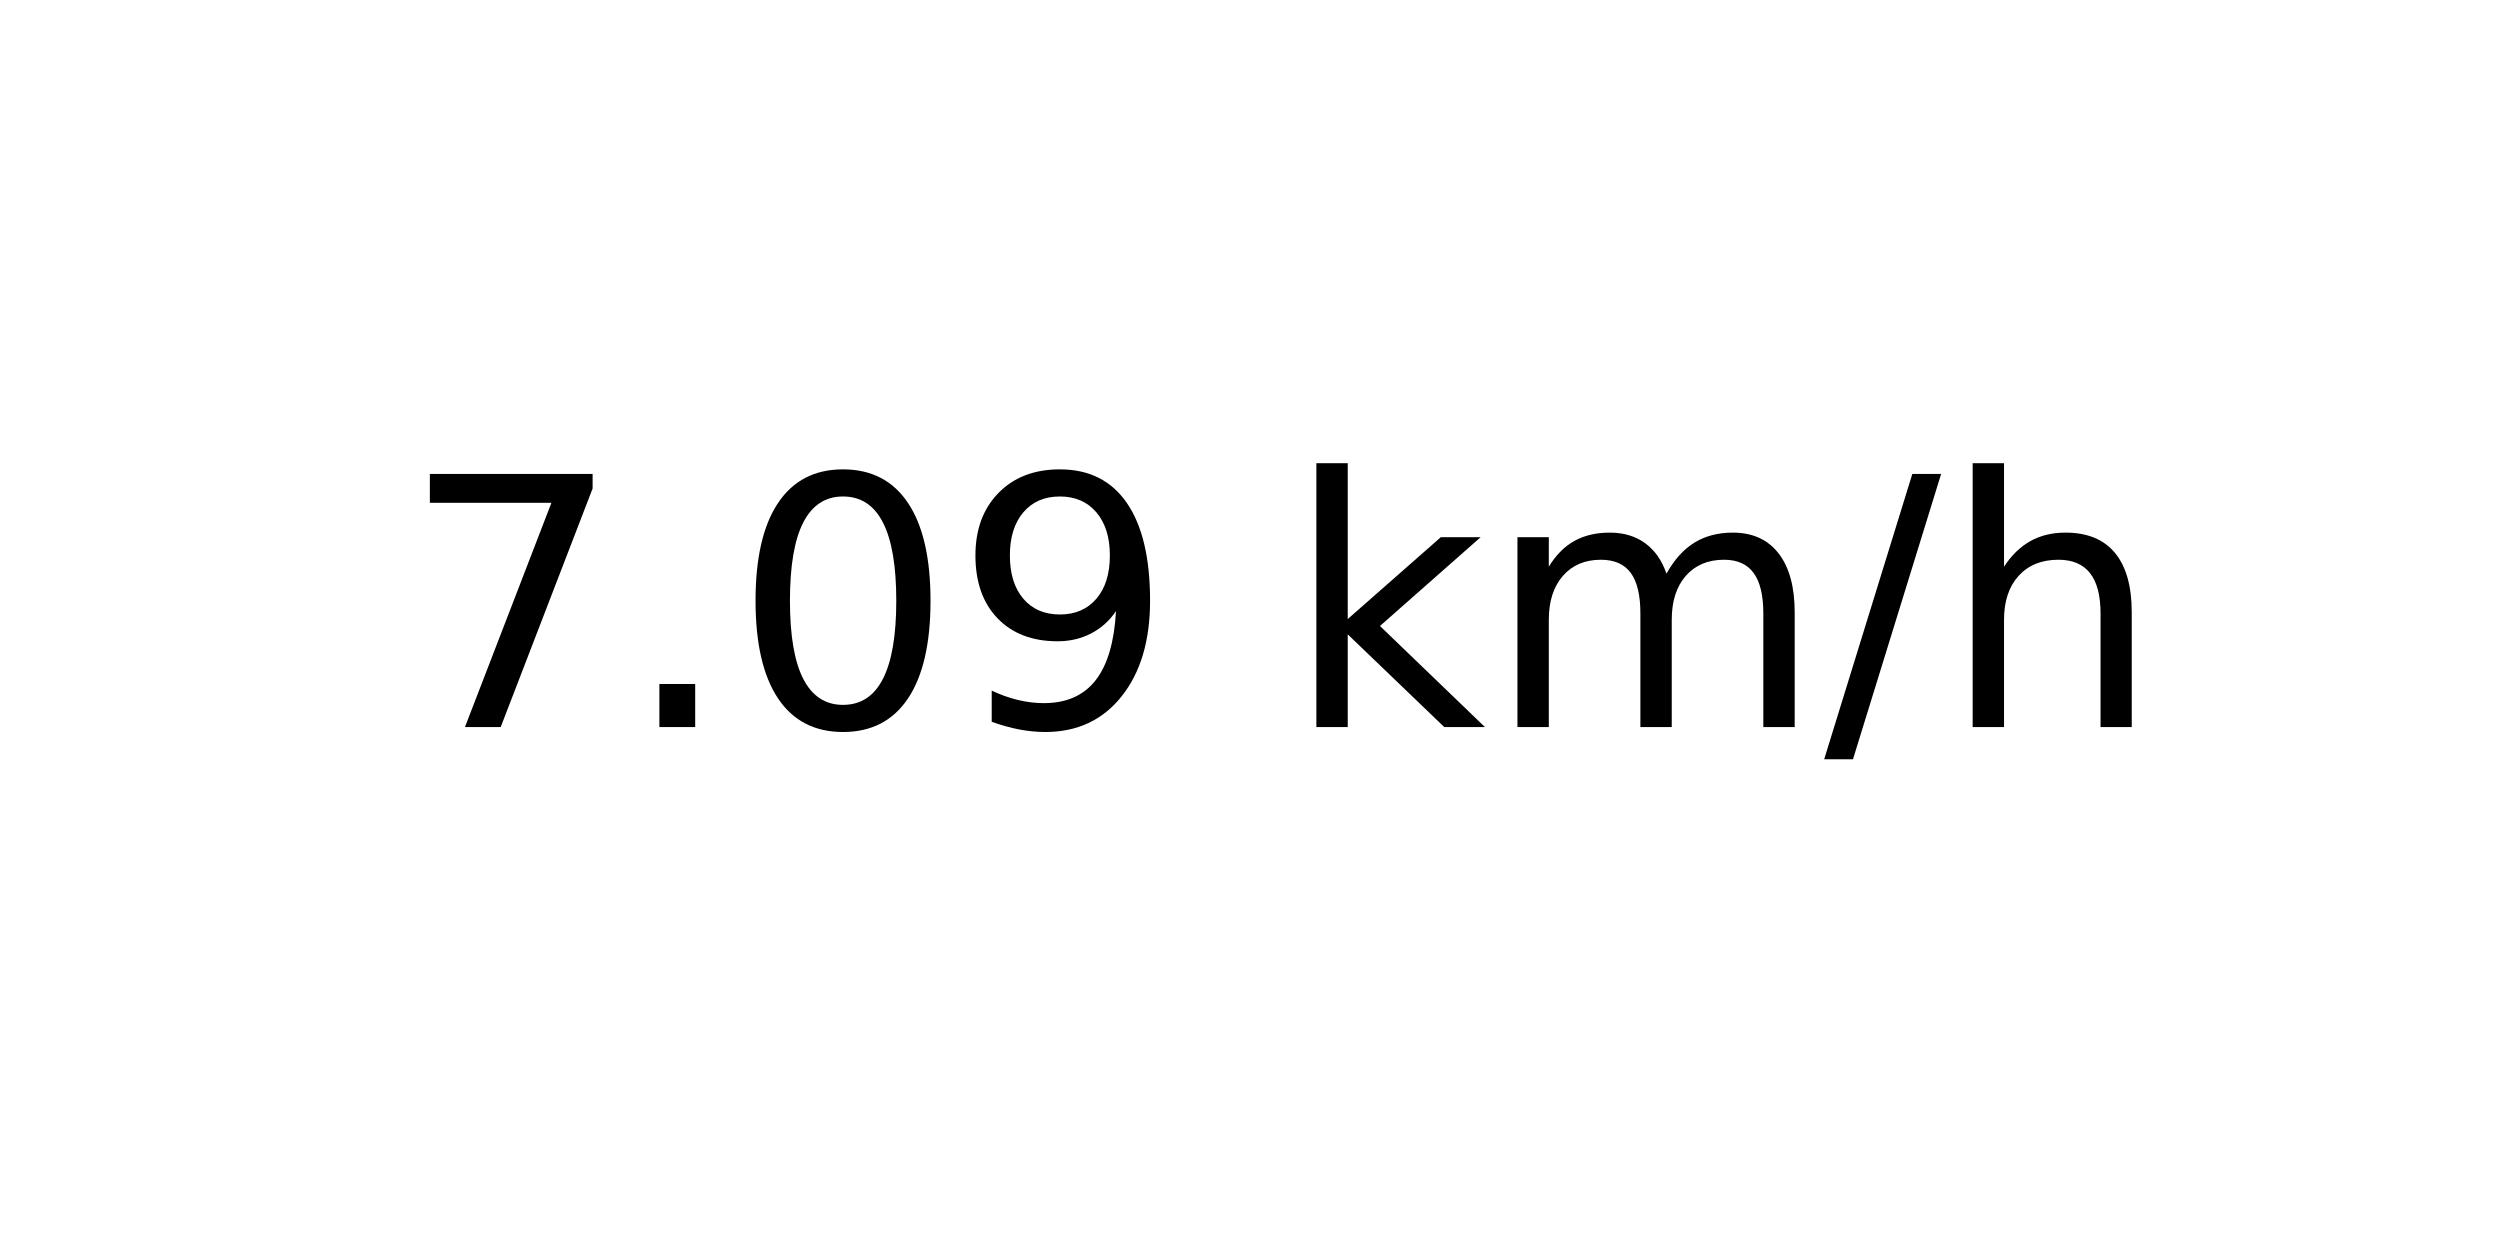
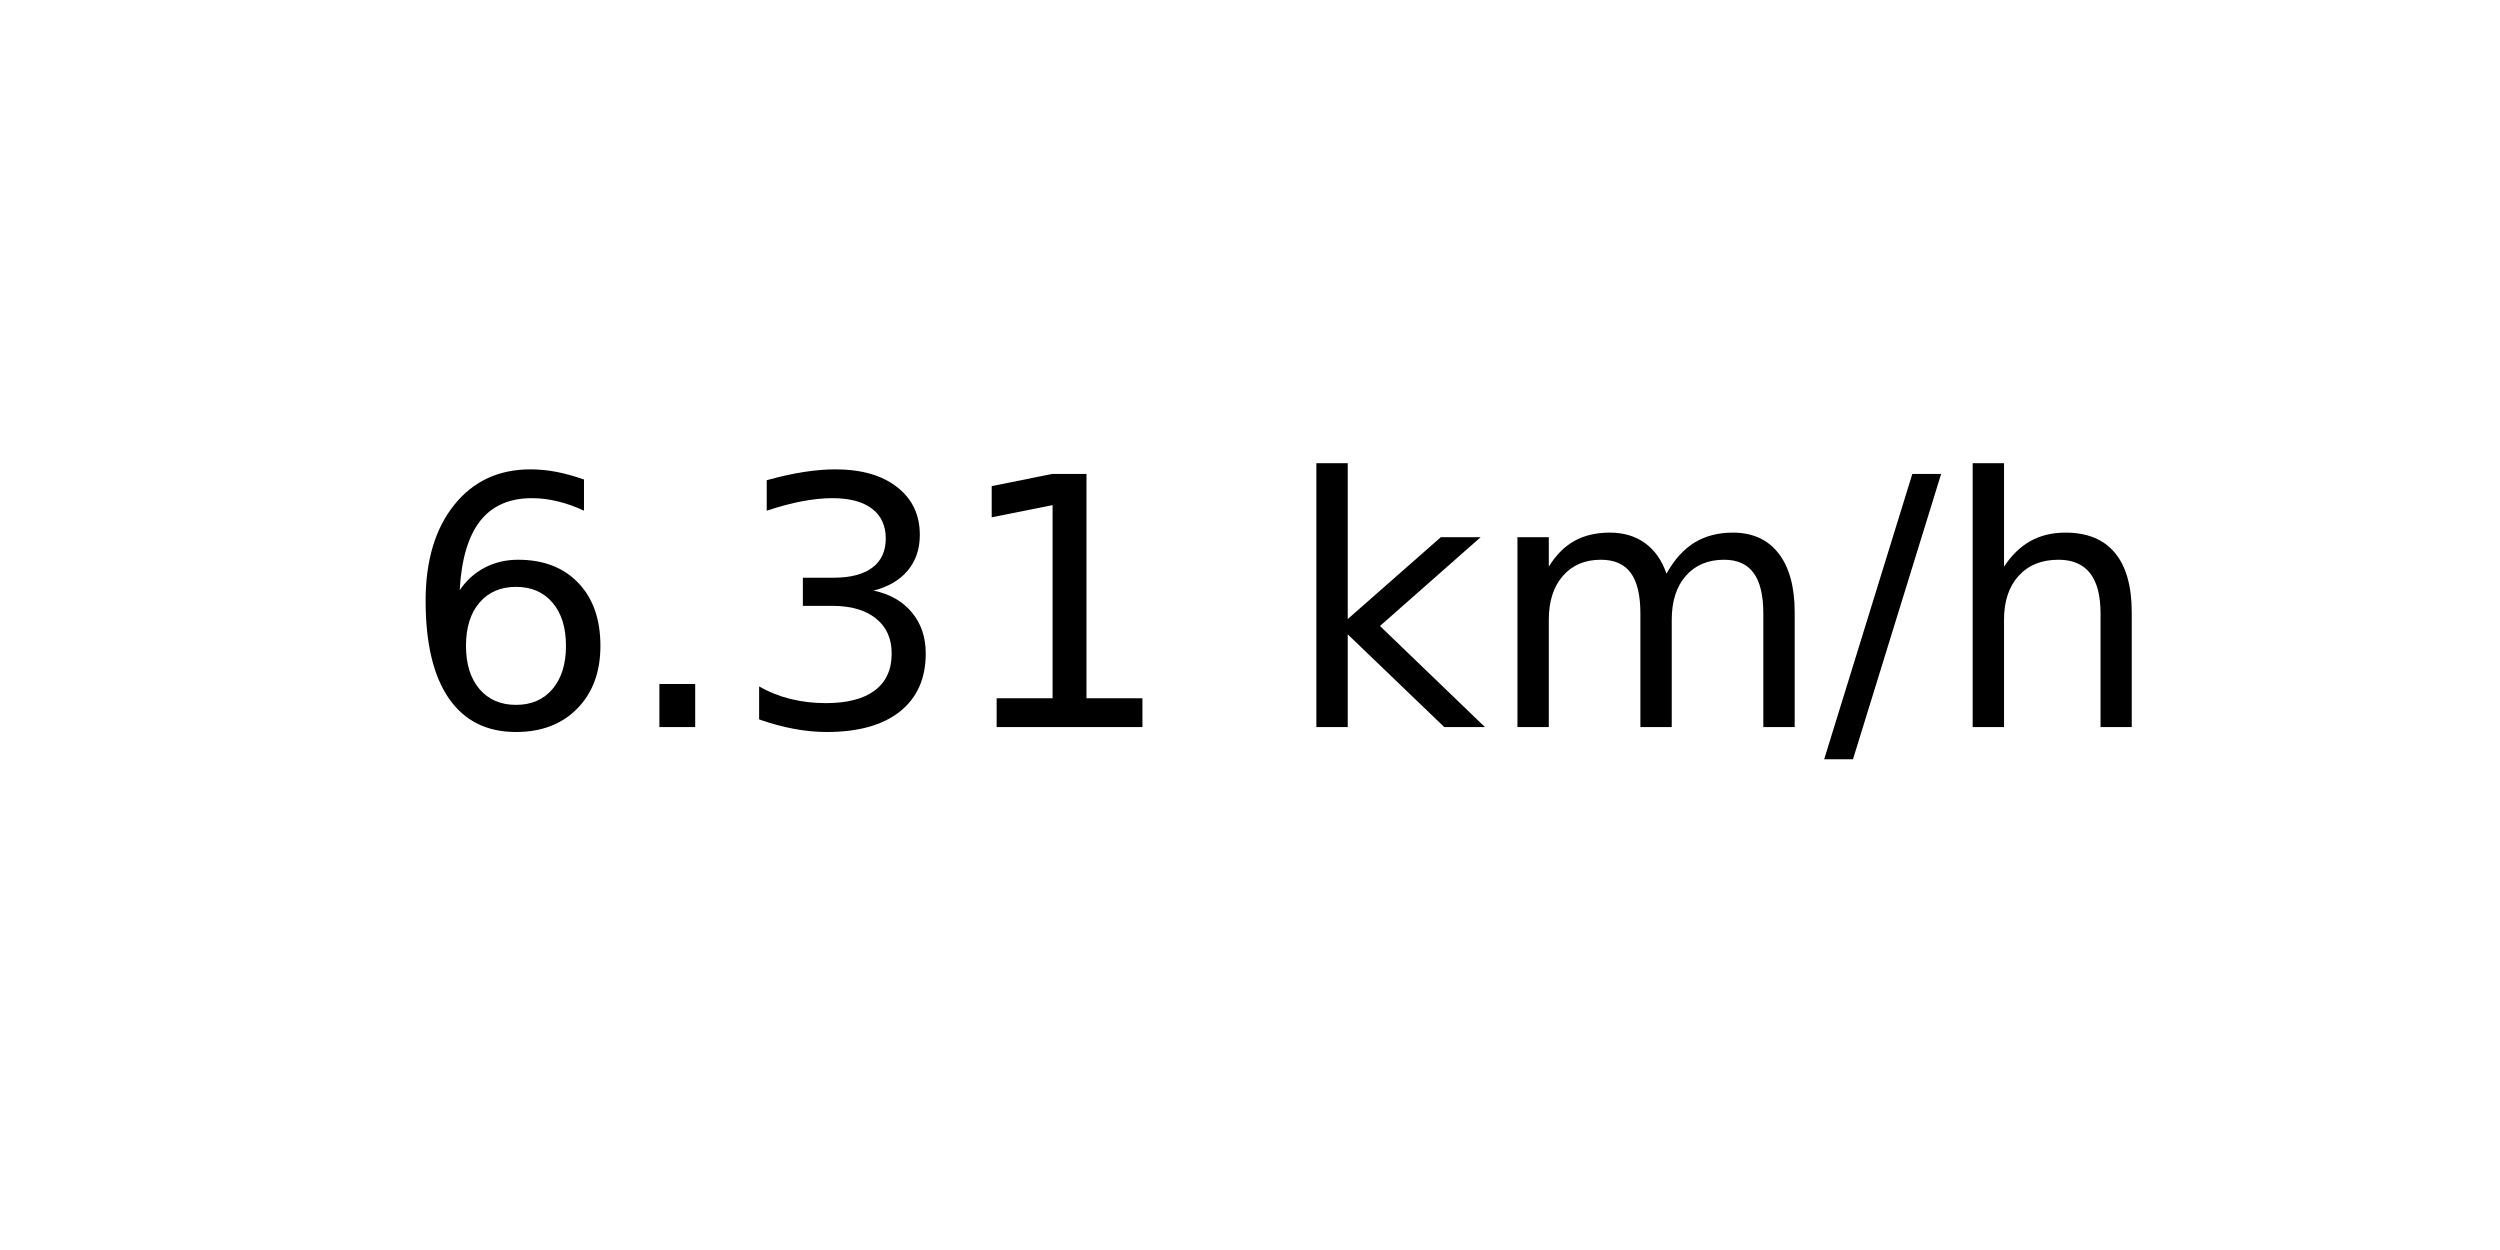
<svg xmlns="http://www.w3.org/2000/svg" xmlns:xlink="http://www.w3.org/1999/xlink" width="72pt" height="36pt" viewBox="0 0 72 36" version="1.1">
  <defs>
    <style type="text/css">*{stroke-linejoin: round; stroke-linecap: butt}</style>
  </defs>
  <g id="figure_1">
    <g id="axes_1">
      <g id="text_1">
        <g transform="translate(11.55937 20.93937) scale(0.1 -0.1)">
          <defs>
-             <path id="DejaVuSans-37" d="M 525 4666  L 3525 4666  L 3525 4397  L 1831 0  L 1172 0  L 2766 4134  L 525 4134  L 525 4666  z " transform="scale(0.015625)" />
+             <path id="DejaVuSans-36" d="M 2113 2584  Q 1688 2584 1439 2293  Q 1191 2003 1191 1497  Q 1191 994 1439 701  Q 1688 409 2113 409  Q 2538 409 2786 701  Q 3034 994 3034 1497  Q 3034 2003 2786 2293  Q 2538 2584 2113 2584  z M 3366 4563  L 3366 3988  Q 3128 4100 2886 4159  Q 2644 4219 2406 4219  Q 1781 4219 1451 3797  Q 1122 3375 1075 2522  Q 1259 2794 1537 2939  Q 1816 3084 2150 3084  Q 2853 3084 3261 2657  Q 3669 2231 3669 1497  Q 3669 778 3244 343  Q 2819 -91 2113 -91  Q 1303 -91 875 529  Q 447 1150 447 2328  Q 447 3434 972 4092  Q 1497 4750 2381 4750  Q 2619 4750 2861 4703  Q 3103 4656 3366 4563  z " transform="scale(0.015625)" />
            <path id="DejaVuSans-2e" d="M 684 794  L 1344 794  L 1344 0  L 684 0  L 684 794  z " transform="scale(0.015625)" />
-             <path id="DejaVuSans-30" d="M 2034 4250  Q 1547 4250 1301 3770  Q 1056 3291 1056 2328  Q 1056 1369 1301 889  Q 1547 409 2034 409  Q 2525 409 2770 889  Q 3016 1369 3016 2328  Q 3016 3291 2770 3770  Q 2525 4250 2034 4250  z M 2034 4750  Q 2819 4750 3233 4129  Q 3647 3509 3647 2328  Q 3647 1150 3233 529  Q 2819 -91 2034 -91  Q 1250 -91 836 529  Q 422 1150 422 2328  Q 422 3509 836 4129  Q 1250 4750 2034 4750  z " transform="scale(0.015625)" />
-             <path id="DejaVuSans-39" d="M 703 97  L 703 672  Q 941 559 1184 500  Q 1428 441 1663 441  Q 2288 441 2617 861  Q 2947 1281 2994 2138  Q 2813 1869 2534 1725  Q 2256 1581 1919 1581  Q 1219 1581 811 2004  Q 403 2428 403 3163  Q 403 3881 828 4315  Q 1253 4750 1959 4750  Q 2769 4750 3195 4129  Q 3622 3509 3622 2328  Q 3622 1225 3098 567  Q 2575 -91 1691 -91  Q 1453 -91 1209 -44  Q 966 3 703 97  z M 1959 2075  Q 2384 2075 2632 2365  Q 2881 2656 2881 3163  Q 2881 3666 2632 3958  Q 2384 4250 1959 4250  Q 1534 4250 1286 3958  Q 1038 3666 1038 3163  Q 1038 2656 1286 2365  Q 1534 2075 1959 2075  z " transform="scale(0.015625)" />
+             <path id="DejaVuSans-33" d="M 2597 2516  Q 3050 2419 3304 2112  Q 3559 1806 3559 1356  Q 3559 666 3084 287  Q 2609 -91 1734 -91  Q 1441 -91 1130 -33  Q 819 25 488 141  L 488 750  Q 750 597 1062 519  Q 1375 441 1716 441  Q 2309 441 2620 675  Q 2931 909 2931 1356  Q 2931 1769 2642 2001  Q 2353 2234 1838 2234  L 1294 2234  L 1294 2753  L 1863 2753  Q 2328 2753 2575 2939  Q 2822 3125 2822 3475  Q 2822 3834 2567 4026  Q 2313 4219 1838 4219  Q 1578 4219 1281 4162  Q 984 4106 628 3988  L 628 4550  Q 988 4650 1302 4700  Q 1616 4750 1894 4750  Q 2613 4750 3031 4423  Q 3450 4097 3450 3541  Q 3450 3153 3228 2886  Q 3006 2619 2597 2516  z " transform="scale(0.015625)" />
+             <path id="DejaVuSans-31" d="M 794 531  L 1825 531  L 1825 4091  L 703 3866  L 703 4441  L 1819 4666  L 2450 4666  L 2450 531  L 3481 531  L 3481 0  L 794 0  L 794 531  z " transform="scale(0.015625)" />
            <path id="DejaVuSans-20" transform="scale(0.015625)" />
            <path id="DejaVuSans-6b" d="M 581 4863  L 1159 4863  L 1159 1991  L 2875 3500  L 3609 3500  L 1753 1863  L 3688 0  L 2938 0  L 1159 1709  L 1159 0  L 581 0  L 581 4863  z " transform="scale(0.015625)" />
            <path id="DejaVuSans-6d" d="M 3328 2828  Q 3544 3216 3844 3400  Q 4144 3584 4550 3584  Q 5097 3584 5394 3201  Q 5691 2819 5691 2113  L 5691 0  L 5113 0  L 5113 2094  Q 5113 2597 4934 2840  Q 4756 3084 4391 3084  Q 3944 3084 3684 2787  Q 3425 2491 3425 1978  L 3425 0  L 2847 0  L 2847 2094  Q 2847 2600 2669 2842  Q 2491 3084 2119 3084  Q 1678 3084 1418 2786  Q 1159 2488 1159 1978  L 1159 0  L 581 0  L 581 3500  L 1159 3500  L 1159 2956  Q 1356 3278 1631 3431  Q 1906 3584 2284 3584  Q 2666 3584 2933 3390  Q 3200 3197 3328 2828  z " transform="scale(0.015625)" />
            <path id="DejaVuSans-2f" d="M 1625 4666  L 2156 4666  L 531 -594  L 0 -594  L 1625 4666  z " transform="scale(0.015625)" />
            <path id="DejaVuSans-68" d="M 3513 2113  L 3513 0  L 2938 0  L 2938 2094  Q 2938 2591 2744 2837  Q 2550 3084 2163 3084  Q 1697 3084 1428 2787  Q 1159 2491 1159 1978  L 1159 0  L 581 0  L 581 4863  L 1159 4863  L 1159 2956  Q 1366 3272 1645 3428  Q 1925 3584 2291 3584  Q 2894 3584 3203 3211  Q 3513 2838 3513 2113  z " transform="scale(0.015625)" />
          </defs>
-           <use xlink:href="#DejaVuSans-37" />
+           <use xlink:href="#DejaVuSans-36" />
          <use xlink:href="#DejaVuSans-2e" x="63.623" />
-           <use xlink:href="#DejaVuSans-30" x="95.41" />
-           <use xlink:href="#DejaVuSans-39" x="159.033" />
+           <use xlink:href="#DejaVuSans-33" x="95.41" />
+           <use xlink:href="#DejaVuSans-31" x="159.033" />
          <use xlink:href="#DejaVuSans-20" x="222.656" />
          <use xlink:href="#DejaVuSans-6b" x="254.443" />
          <use xlink:href="#DejaVuSans-6d" x="312.354" />
          <use xlink:href="#DejaVuSans-2f" x="409.766" />
          <use xlink:href="#DejaVuSans-68" x="443.457" />
        </g>
      </g>
    </g>
  </g>
</svg>
